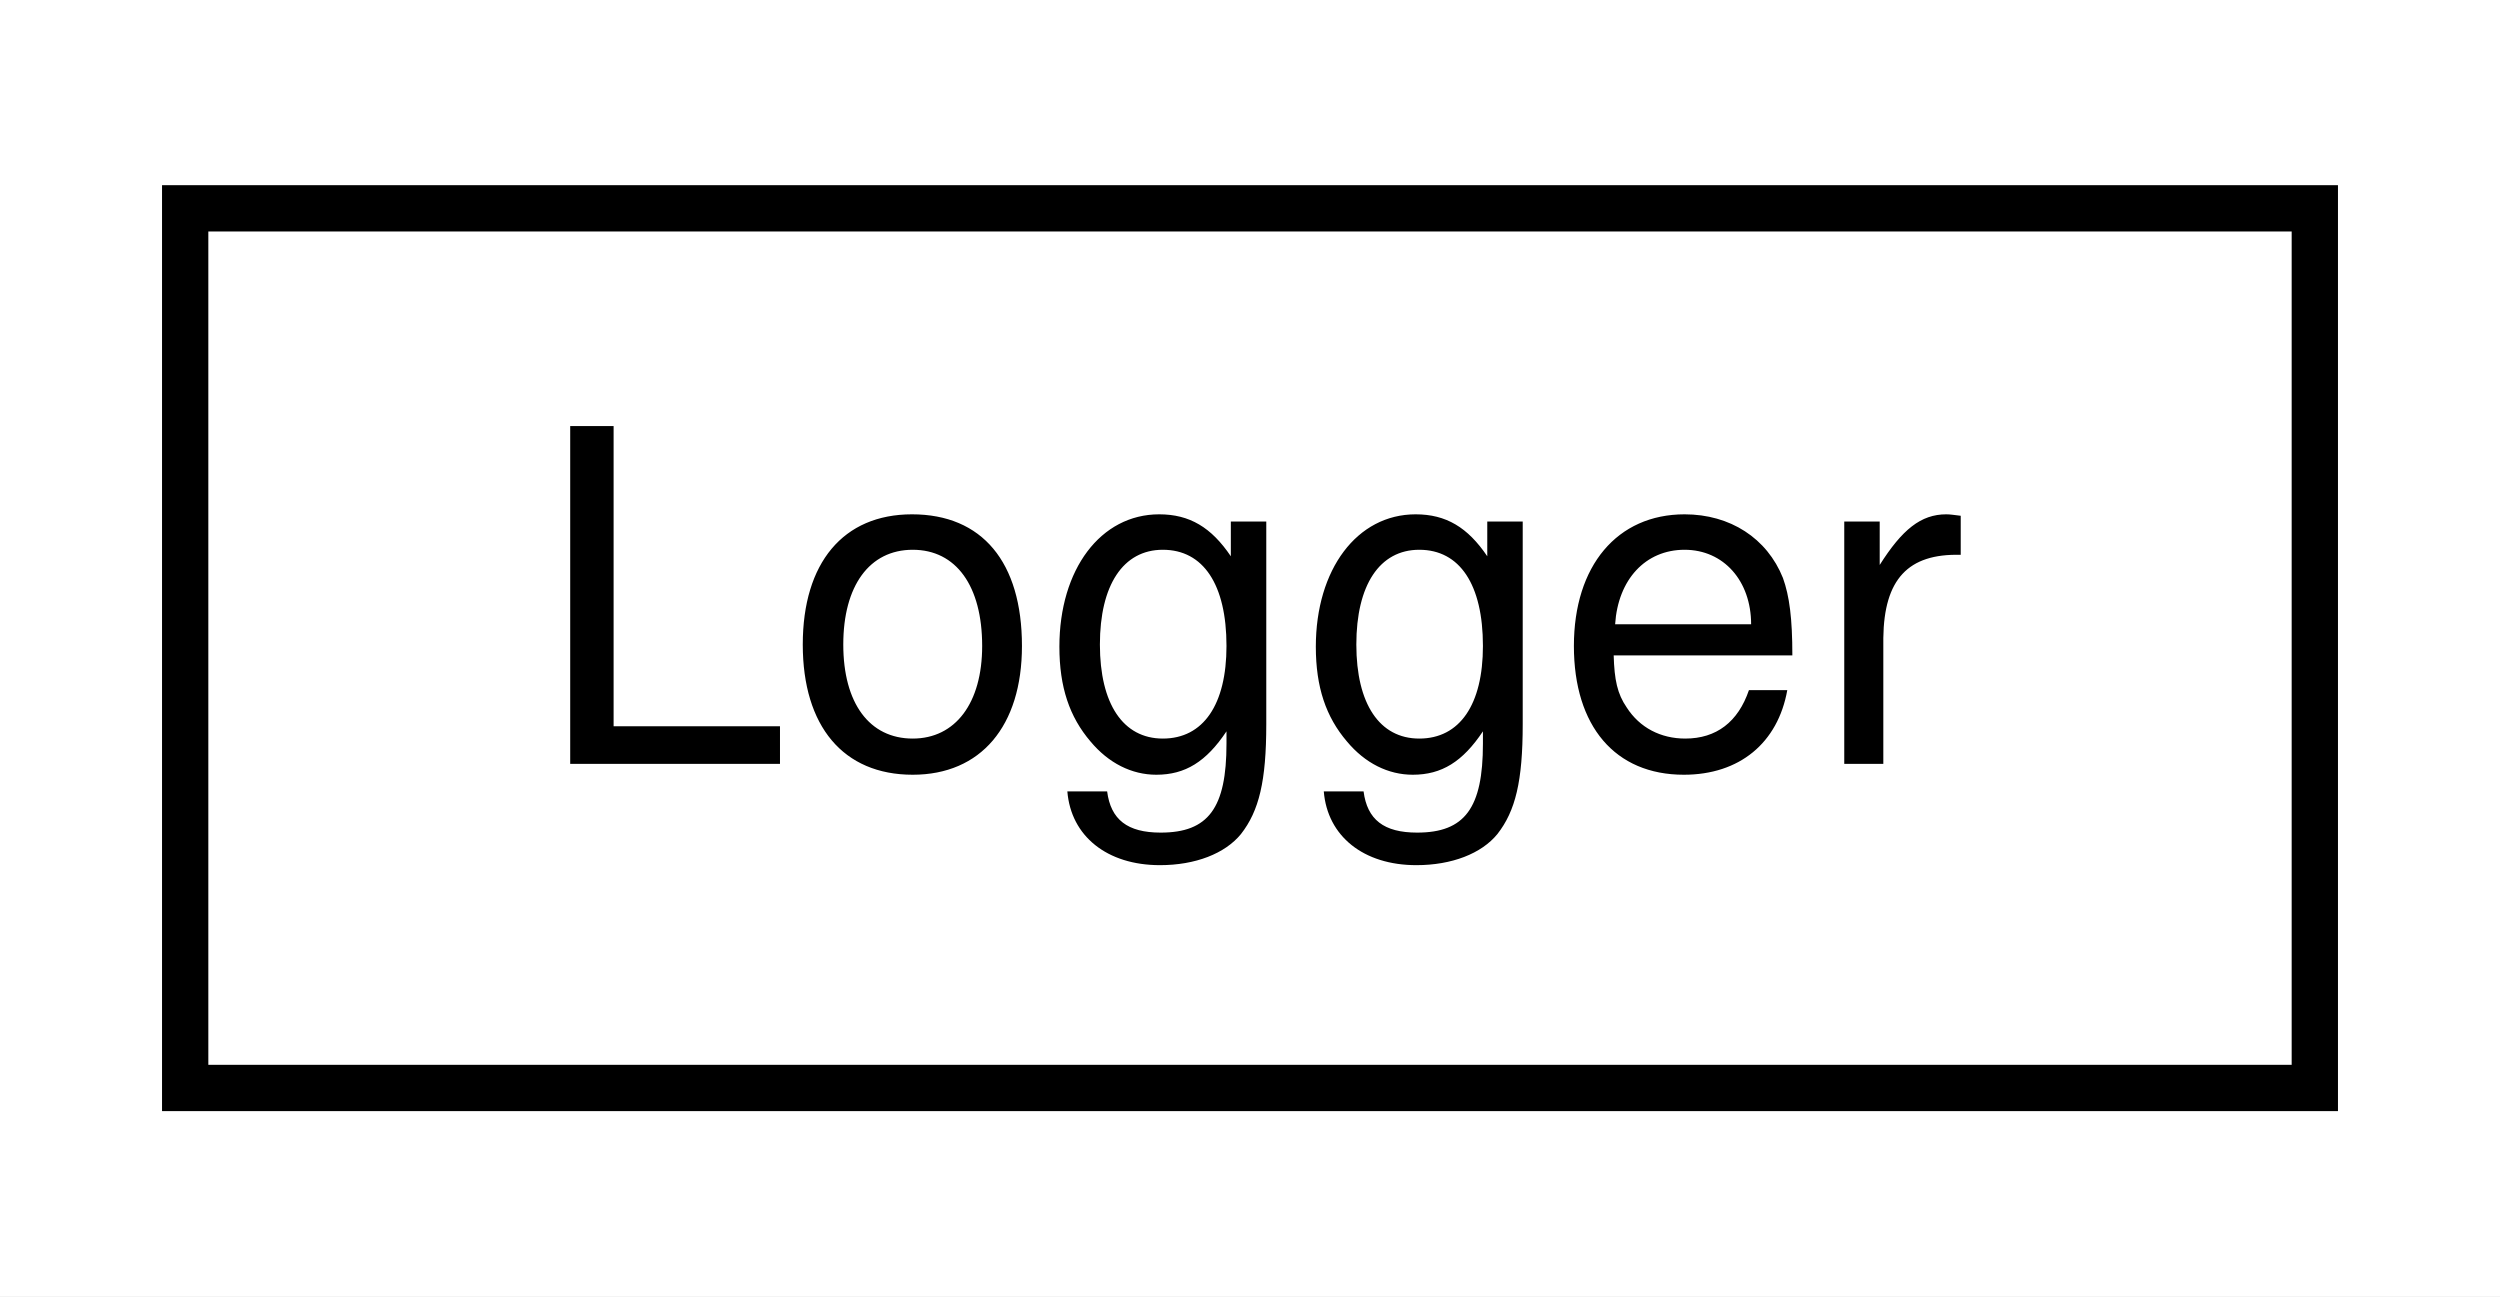
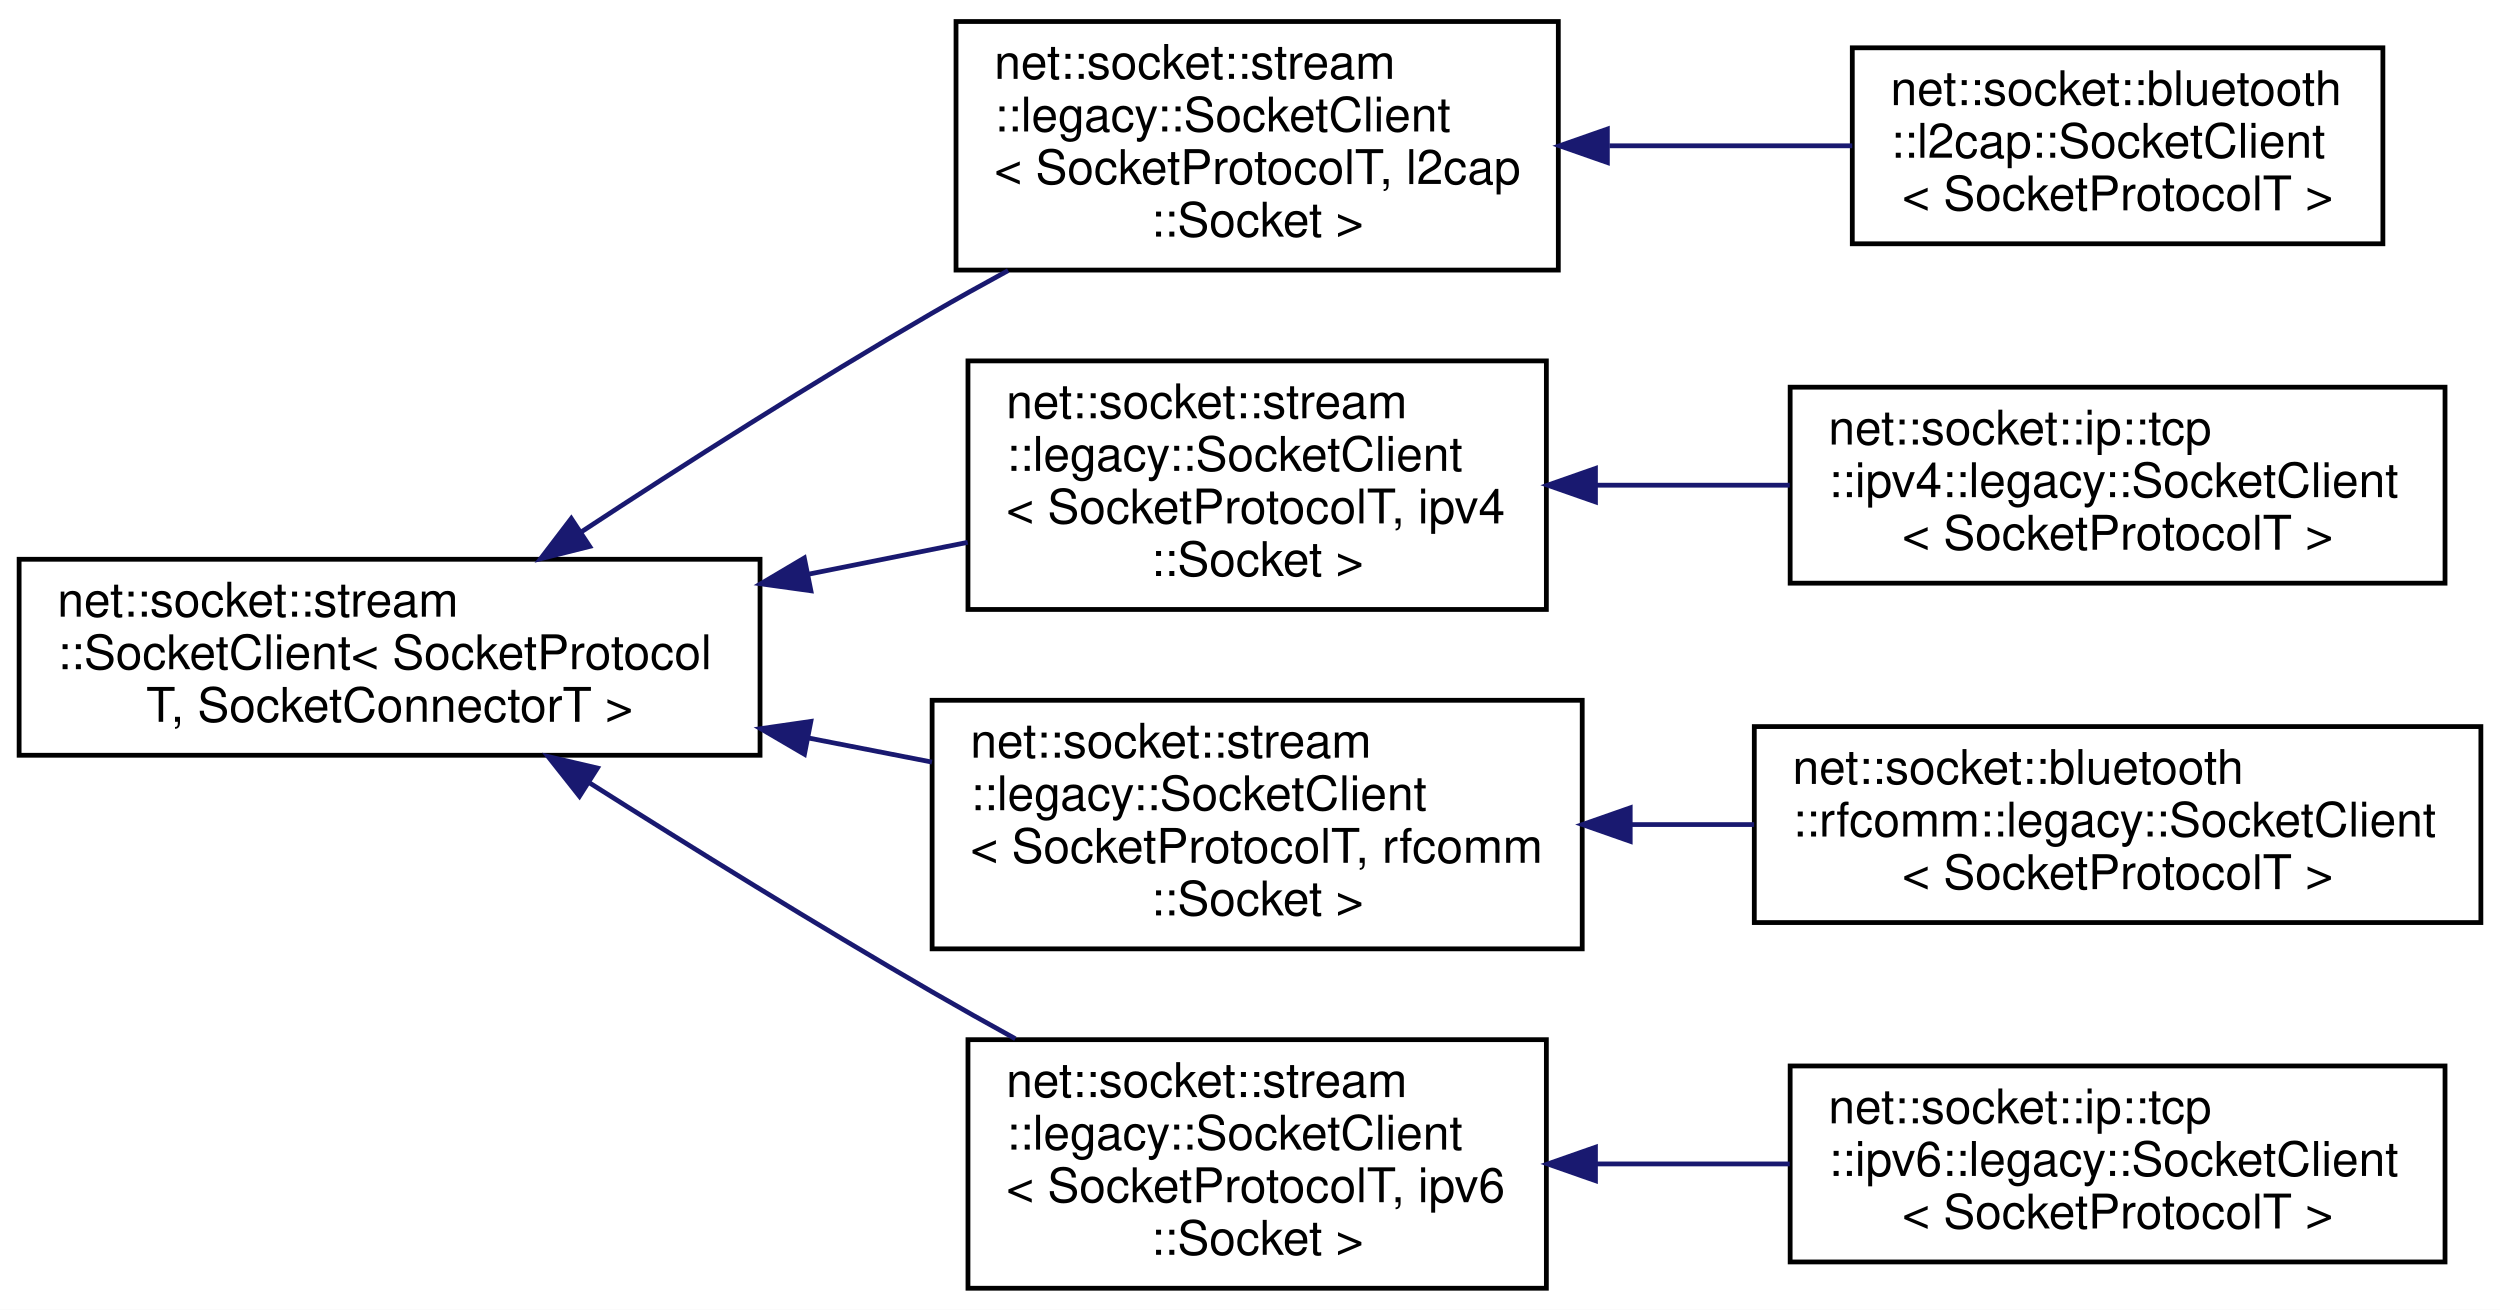
- <svg xmlns="http://www.w3.org/2000/svg" xmlns:xlink="http://www.w3.org/1999/xlink" width="54pt" height="28pt" viewBox="0.00 0.00 54.00 28.00">
-   <g id="graph0" class="graph" transform="scale(1 1) rotate(0) translate(4 24)">
-     <polygon fill="white" stroke="transparent" points="-4,4 -4,-24 50,-24 50,4 -4,4" />
+ <svg xmlns="http://www.w3.org/2000/svg" xmlns:xlink="http://www.w3.org/1999/xlink" width="523pt" height="274pt" viewBox="0.00 0.00 523.00 274.00">
+   <g id="graph0" class="graph" transform="scale(1 1) rotate(0) translate(4 270)">
+     <polygon fill="white" stroke="transparent" points="-4,4 -4,-270 519,-270 519,4 -4,4" />
    <g id="node1" class="node">
      <g id="a_node1">
-         <a xlink:href="class_logger.html" target="_top" xlink:title=" ">
-           <polygon fill="white" stroke="black" points="0,-0.5 0,-19.5 46,-19.5 46,-0.5 0,-0.5" />
-           <text text-anchor="middle" x="23" y="-7.5" font-family="Helvetica,sans-Serif" font-size="10.00">Logger</text>
+         <a xlink:href="classnet_1_1socket_1_1stream_1_1_socket_client.html" target="_top" xlink:title=" ">
+           <polygon fill="white" stroke="black" points="0,-112 0,-153 155,-153 155,-112 0,-112" />
+           <text text-anchor="start" x="8" y="-141" font-family="Helvetica,sans-Serif" font-size="10.00">net::socket::stream</text>
+           <text text-anchor="start" x="8" y="-130" font-family="Helvetica,sans-Serif" font-size="10.00">::SocketClient&lt; SocketProtocol</text>
+           <text text-anchor="middle" x="77.5" y="-119" font-family="Helvetica,sans-Serif" font-size="10.00">T, SocketConnectorT &gt;</text>
        </a>
      </g>
    </g>
+     <g id="node2" class="node">
+       <g id="a_node2">
+         <a xlink:href="classnet_1_1socket_1_1stream_1_1legacy_1_1_socket_client.html" target="_top" xlink:title=" ">
+           <polygon fill="white" stroke="black" points="196,-213.5 196,-265.5 322,-265.5 322,-213.5 196,-213.5" />
+           <text text-anchor="start" x="204" y="-253.5" font-family="Helvetica,sans-Serif" font-size="10.00">net::socket::stream</text>
+           <text text-anchor="start" x="204" y="-242.5" font-family="Helvetica,sans-Serif" font-size="10.00">::legacy::SocketClient</text>
+           <text text-anchor="start" x="204" y="-231.5" font-family="Helvetica,sans-Serif" font-size="10.00">&lt; SocketProtocolT, l2cap</text>
+           <text text-anchor="middle" x="259" y="-220.5" font-family="Helvetica,sans-Serif" font-size="10.00">::Socket &gt;</text>
+         </a>
+       </g>
+     </g>
+     <g id="edge1" class="edge">
+       <path fill="none" stroke="midnightblue" d="M117.58,-158.71C138.98,-172.76 166.14,-190.09 191,-204.5 196.11,-207.46 201.49,-210.46 206.9,-213.4" />
+       <polygon fill="midnightblue" stroke="midnightblue" points="119.36,-155.69 109.09,-153.11 115.51,-161.53 119.36,-155.69" />
+     </g>
+     <g id="node4" class="node">
+       <g id="a_node4">
+         <a xlink:href="classnet_1_1socket_1_1stream_1_1legacy_1_1_socket_client.html" target="_top" xlink:title=" ">
+           <polygon fill="white" stroke="black" points="198.5,-142.5 198.5,-194.5 319.5,-194.5 319.5,-142.5 198.5,-142.5" />
+           <text text-anchor="start" x="206.5" y="-182.5" font-family="Helvetica,sans-Serif" font-size="10.00">net::socket::stream</text>
+           <text text-anchor="start" x="206.5" y="-171.5" font-family="Helvetica,sans-Serif" font-size="10.00">::legacy::SocketClient</text>
+           <text text-anchor="start" x="206.5" y="-160.5" font-family="Helvetica,sans-Serif" font-size="10.00">&lt; SocketProtocolT, ipv4</text>
+           <text text-anchor="middle" x="259" y="-149.5" font-family="Helvetica,sans-Serif" font-size="10.00">::Socket &gt;</text>
+         </a>
+       </g>
+     </g>
+     <g id="edge3" class="edge">
+       <path fill="none" stroke="midnightblue" d="M165.04,-149.86C176.35,-152.12 187.72,-154.4 198.44,-156.55" />
+       <polygon fill="midnightblue" stroke="midnightblue" points="165.64,-146.41 155.14,-147.87 164.26,-153.27 165.64,-146.41" />
+     </g>
+     <g id="node6" class="node">
+       <g id="a_node6">
+         <a xlink:href="classnet_1_1socket_1_1stream_1_1legacy_1_1_socket_client.html" target="_top" xlink:title=" ">
+           <polygon fill="white" stroke="black" points="191,-71.5 191,-123.5 327,-123.5 327,-71.5 191,-71.5" />
+           <text text-anchor="start" x="199" y="-111.5" font-family="Helvetica,sans-Serif" font-size="10.00">net::socket::stream</text>
+           <text text-anchor="start" x="199" y="-100.5" font-family="Helvetica,sans-Serif" font-size="10.00">::legacy::SocketClient</text>
+           <text text-anchor="start" x="199" y="-89.5" font-family="Helvetica,sans-Serif" font-size="10.00">&lt; SocketProtocolT, rfcomm</text>
+           <text text-anchor="middle" x="259" y="-78.5" font-family="Helvetica,sans-Serif" font-size="10.00">::Socket &gt;</text>
+         </a>
+       </g>
+     </g>
+     <g id="edge5" class="edge">
+       <path fill="none" stroke="midnightblue" d="M164.97,-115.64C173.7,-113.94 182.47,-112.23 190.96,-110.57" />
+       <polygon fill="midnightblue" stroke="midnightblue" points="164.29,-112.21 155.14,-117.56 165.63,-119.08 164.29,-112.21" />
+     </g>
+     <g id="node8" class="node">
+       <g id="a_node8">
+         <a xlink:href="classnet_1_1socket_1_1stream_1_1legacy_1_1_socket_client.html" target="_top" xlink:title=" ">
+           <polygon fill="white" stroke="black" points="198.5,-0.5 198.5,-52.5 319.5,-52.5 319.5,-0.5 198.5,-0.5" />
+           <text text-anchor="start" x="206.5" y="-40.5" font-family="Helvetica,sans-Serif" font-size="10.00">net::socket::stream</text>
+           <text text-anchor="start" x="206.5" y="-29.5" font-family="Helvetica,sans-Serif" font-size="10.00">::legacy::SocketClient</text>
+           <text text-anchor="start" x="206.5" y="-18.5" font-family="Helvetica,sans-Serif" font-size="10.00">&lt; SocketProtocolT, ipv6</text>
+           <text text-anchor="middle" x="259" y="-7.5" font-family="Helvetica,sans-Serif" font-size="10.00">::Socket &gt;</text>
+         </a>
+       </g>
+     </g>
+     <g id="edge7" class="edge">
+       <path fill="none" stroke="midnightblue" d="M119.11,-106.36C140.34,-92.93 166.85,-76.48 191,-62.5 196.6,-59.26 202.51,-55.94 208.41,-52.69" />
+       <polygon fill="midnightblue" stroke="midnightblue" points="117.23,-103.42 110.66,-111.73 120.98,-109.32 117.23,-103.42" />
+     </g>
+     <g id="node3" class="node">
+       <g id="a_node3">
+         <a xlink:href="classnet_1_1socket_1_1bluetooth_1_1l2cap_1_1_socket_client.html" target="_top" xlink:title=" ">
+           <polygon fill="white" stroke="black" points="383.5,-219 383.5,-260 494.5,-260 494.5,-219 383.5,-219" />
+           <text text-anchor="start" x="391.5" y="-248" font-family="Helvetica,sans-Serif" font-size="10.00">net::socket::bluetooth</text>
+           <text text-anchor="start" x="391.5" y="-237" font-family="Helvetica,sans-Serif" font-size="10.00">::l2cap::SocketClient</text>
+           <text text-anchor="middle" x="439" y="-226" font-family="Helvetica,sans-Serif" font-size="10.00">&lt; SocketProtocolT &gt;</text>
+         </a>
+       </g>
+     </g>
+     <g id="edge2" class="edge">
+       <path fill="none" stroke="midnightblue" d="M332.69,-239.5C349.67,-239.5 367.46,-239.5 383.49,-239.5" />
+       <polygon fill="midnightblue" stroke="midnightblue" points="332.26,-236 322.26,-239.5 332.26,-243 332.26,-236" />
+     </g>
+     <g id="node5" class="node">
+       <g id="a_node5">
+         <a xlink:href="classnet_1_1socket_1_1ip_1_1tcp_1_1ipv4_1_1legacy_1_1_socket_client.html" target="_top" xlink:title=" ">
+           <polygon fill="white" stroke="black" points="370.5,-148 370.5,-189 507.5,-189 507.5,-148 370.5,-148" />
+           <text text-anchor="start" x="378.5" y="-177" font-family="Helvetica,sans-Serif" font-size="10.00">net::socket::ip::tcp</text>
+           <text text-anchor="start" x="378.5" y="-166" font-family="Helvetica,sans-Serif" font-size="10.00">::ipv4::legacy::SocketClient</text>
+           <text text-anchor="middle" x="439" y="-155" font-family="Helvetica,sans-Serif" font-size="10.00">&lt; SocketProtocolT &gt;</text>
+         </a>
+       </g>
+     </g>
+     <g id="edge4" class="edge">
+       <path fill="none" stroke="midnightblue" d="M329.84,-168.5C343.18,-168.5 357.14,-168.5 370.41,-168.5" />
+       <polygon fill="midnightblue" stroke="midnightblue" points="329.77,-165 319.77,-168.5 329.77,-172 329.77,-165" />
+     </g>
+     <g id="node7" class="node">
+       <g id="a_node7">
+         <a xlink:href="classnet_1_1socket_1_1bluetooth_1_1rfcomm_1_1legacy_1_1_socket_client.html" target="_top" xlink:title=" ">
+           <polygon fill="white" stroke="black" points="363,-77 363,-118 515,-118 515,-77 363,-77" />
+           <text text-anchor="start" x="371" y="-106" font-family="Helvetica,sans-Serif" font-size="10.00">net::socket::bluetooth</text>
+           <text text-anchor="start" x="371" y="-95" font-family="Helvetica,sans-Serif" font-size="10.00">::rfcomm::legacy::SocketClient</text>
+           <text text-anchor="middle" x="439" y="-84" font-family="Helvetica,sans-Serif" font-size="10.00">&lt; SocketProtocolT &gt;</text>
+         </a>
+       </g>
+     </g>
+     <g id="edge6" class="edge">
+       <path fill="none" stroke="midnightblue" d="M337.04,-97.5C345.64,-97.5 354.39,-97.5 362.96,-97.5" />
+       <polygon fill="midnightblue" stroke="midnightblue" points="337.04,-94 327.04,-97.5 337.04,-101 337.04,-94" />
+     </g>
+     <g id="node9" class="node">
+       <g id="a_node9">
+         <a xlink:href="classnet_1_1socket_1_1ip_1_1tcp_1_1ipv6_1_1legacy_1_1_socket_client.html" target="_top" xlink:title=" ">
+           <polygon fill="white" stroke="black" points="370.5,-6 370.5,-47 507.5,-47 507.5,-6 370.5,-6" />
+           <text text-anchor="start" x="378.5" y="-35" font-family="Helvetica,sans-Serif" font-size="10.00">net::socket::ip::tcp</text>
+           <text text-anchor="start" x="378.5" y="-24" font-family="Helvetica,sans-Serif" font-size="10.00">::ipv6::legacy::SocketClient</text>
+           <text text-anchor="middle" x="439" y="-13" font-family="Helvetica,sans-Serif" font-size="10.00">&lt; SocketProtocolT &gt;</text>
+         </a>
+       </g>
+     </g>
+     <g id="edge8" class="edge">
+       <path fill="none" stroke="midnightblue" d="M329.84,-26.5C343.18,-26.5 357.14,-26.5 370.41,-26.5" />
+       <polygon fill="midnightblue" stroke="midnightblue" points="329.77,-23 319.77,-26.5 329.77,-30 329.77,-23" />
+     </g>
  </g>
</svg>
